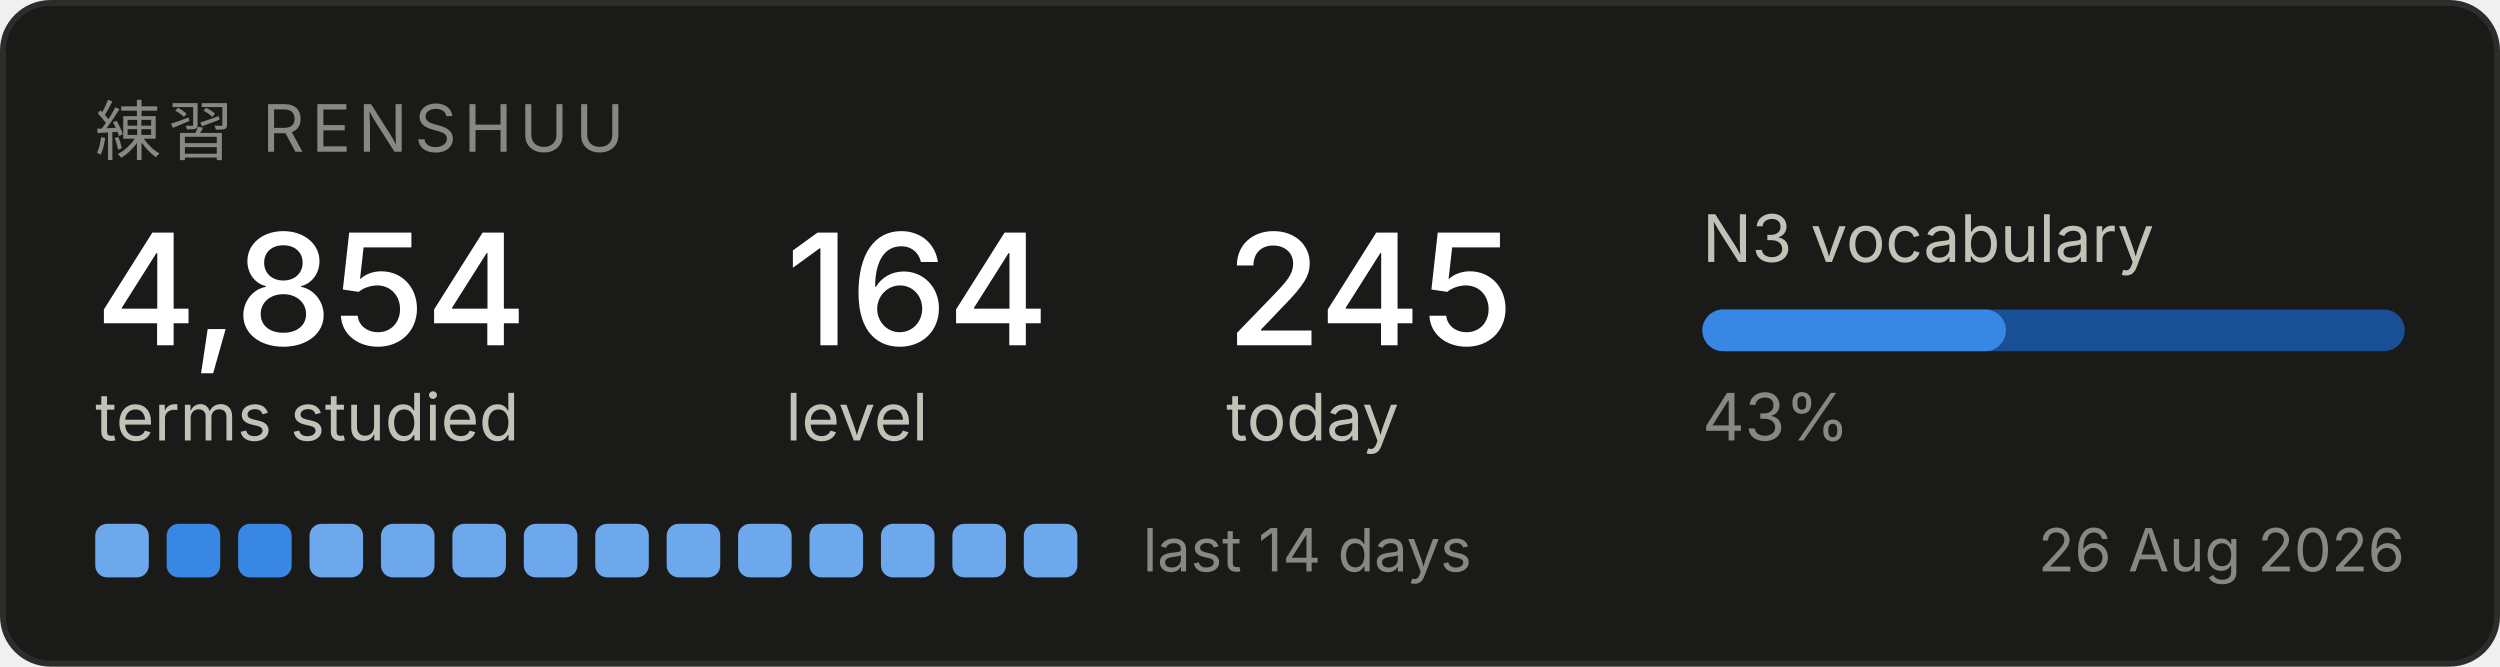
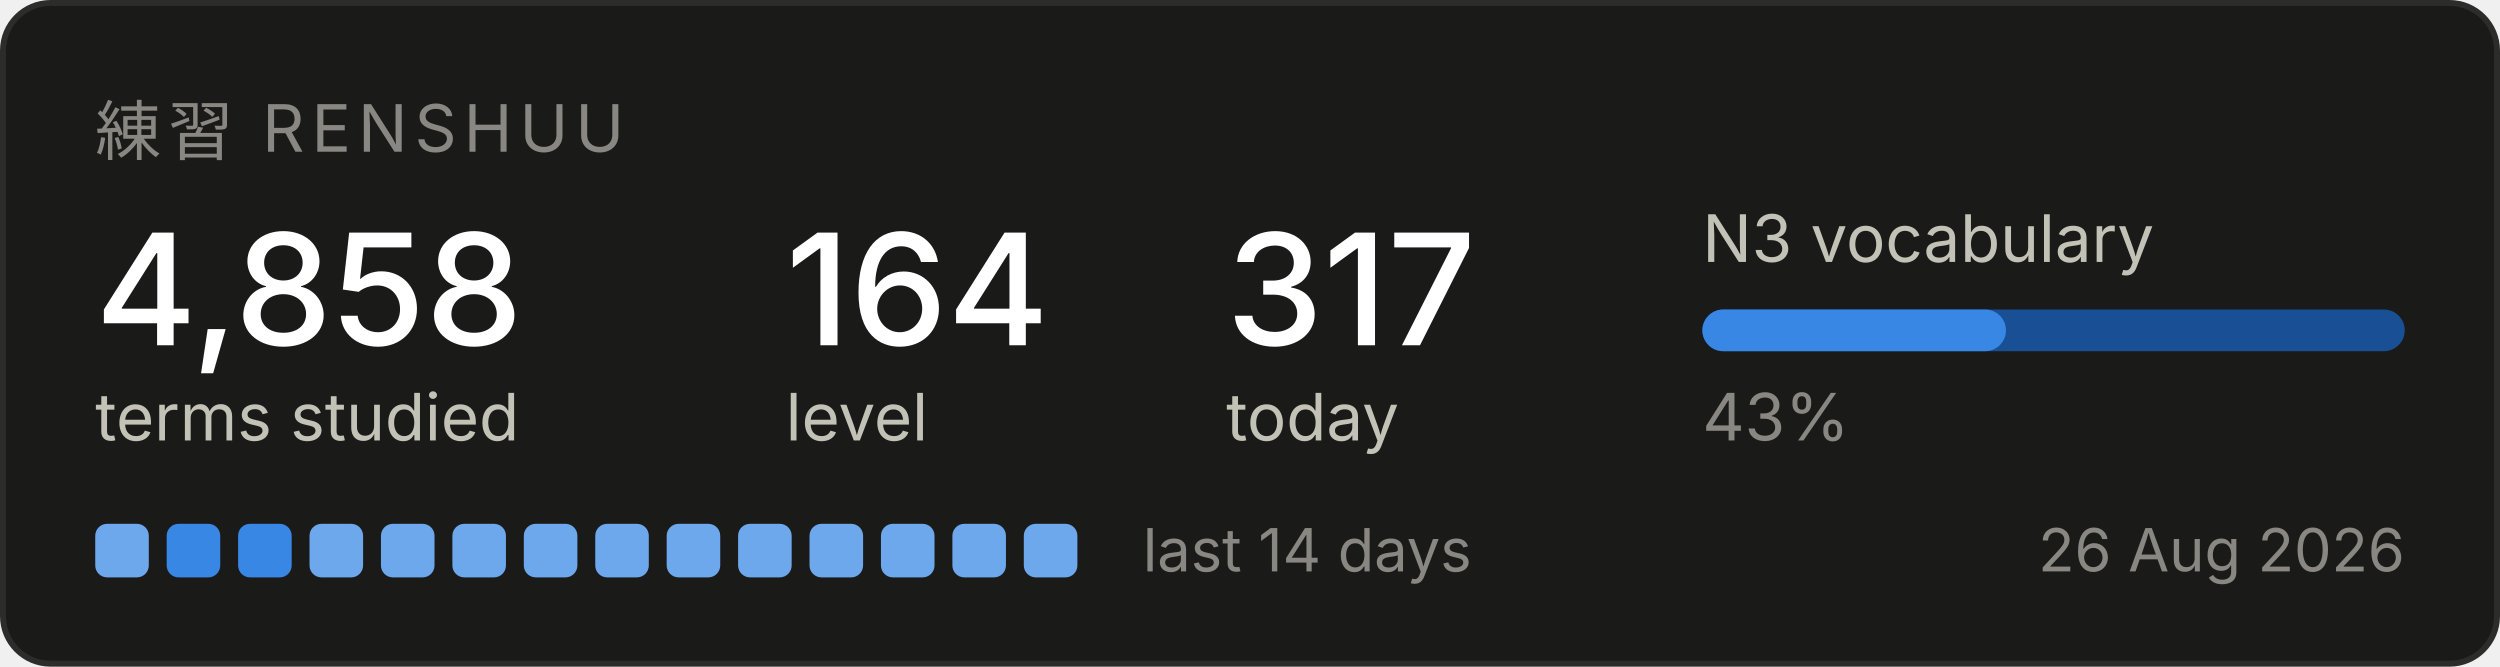
<svg xmlns="http://www.w3.org/2000/svg" width="420" height="112" viewBox="0 0 420 112" role="img" aria-label="Renshuu study progress">
  <rect x="0.5" y="0.5" width="419" height="111" rx="8" fill="#1a1a19" stroke="#2c2c2a" />
  <text x="16" y="26" font-family="system-ui, -apple-system, Segoe UI, sans-serif" font-size="11" fill="#898781" letter-spacing="1.2">練習  RENSHUU</text>
-   <text x="16" y="58" font-family="system-ui, -apple-system, Segoe UI, sans-serif" font-size="26" fill="#ffffff" font-weight="500">4,854</text>
+   <text x="16" y="58" font-family="system-ui, -apple-system, Segoe UI, sans-serif" font-size="26" fill="#ffffff" font-weight="500">4,858</text>
  <text x="16" y="74" font-family="system-ui, -apple-system, Segoe UI, sans-serif" font-size="11" fill="#c3c2b7">terms studied</text>
  <text x="132" y="58" font-family="system-ui, -apple-system, Segoe UI, sans-serif" font-size="26" fill="#ffffff" font-weight="500">164</text>
  <text x="132" y="74" font-family="system-ui, -apple-system, Segoe UI, sans-serif" font-size="11" fill="#c3c2b7">level</text>
-   <text x="206" y="58" font-family="system-ui, -apple-system, Segoe UI, sans-serif" font-size="26" fill="#ffffff" font-weight="500">245</text>
+   <text x="206" y="58" font-family="system-ui, -apple-system, Segoe UI, sans-serif" font-size="26" fill="#ffffff" font-weight="500">317</text>
  <text x="206" y="74" font-family="system-ui, -apple-system, Segoe UI, sans-serif" font-size="11" fill="#c3c2b7">today</text>
  <text x="286" y="44" font-family="system-ui, -apple-system, Segoe UI, sans-serif" font-size="11" fill="#c3c2b7">N3 vocabulary</text>
  <rect x="286" y="52" width="118" height="7" rx="3.5" fill="#184f95" />
  <rect x="286" y="52" width="51" height="7" rx="3.5" fill="#3987e5" />
  <text x="286" y="74" font-family="system-ui, -apple-system, Segoe UI, sans-serif" font-size="11" fill="#898781">43%</text>
  <rect x="16" y="88" width="9" height="9" rx="2" fill="#6da7ec" />
  <rect x="28" y="88" width="9" height="9" rx="2" fill="#3987e5" />
  <rect x="40" y="88" width="9" height="9" rx="2" fill="#3987e5" />
  <rect x="52" y="88" width="9" height="9" rx="2" fill="#6da7ec" />
  <rect x="64" y="88" width="9" height="9" rx="2" fill="#6da7ec" />
  <rect x="76" y="88" width="9" height="9" rx="2" fill="#6da7ec" />
  <rect x="88" y="88" width="9" height="9" rx="2" fill="#6da7ec" />
  <rect x="100" y="88" width="9" height="9" rx="2" fill="#6da7ec" />
  <rect x="112" y="88" width="9" height="9" rx="2" fill="#6da7ec" />
  <rect x="124" y="88" width="9" height="9" rx="2" fill="#6da7ec" />
  <rect x="136" y="88" width="9" height="9" rx="2" fill="#6da7ec" />
  <rect x="148" y="88" width="9" height="9" rx="2" fill="#6da7ec" />
  <rect x="160" y="88" width="9" height="9" rx="2" fill="#6da7ec" />
  <rect x="172" y="88" width="9" height="9" rx="2" fill="#6da7ec" />
  <text x="192" y="96" font-family="system-ui, -apple-system, Segoe UI, sans-serif" font-size="10" fill="#898781">last 14 days</text>
  <text x="404" y="96" font-family="system-ui, -apple-system, Segoe UI, sans-serif" font-size="10" fill="#898781" text-anchor="end">26 Aug 2026</text>
</svg>
